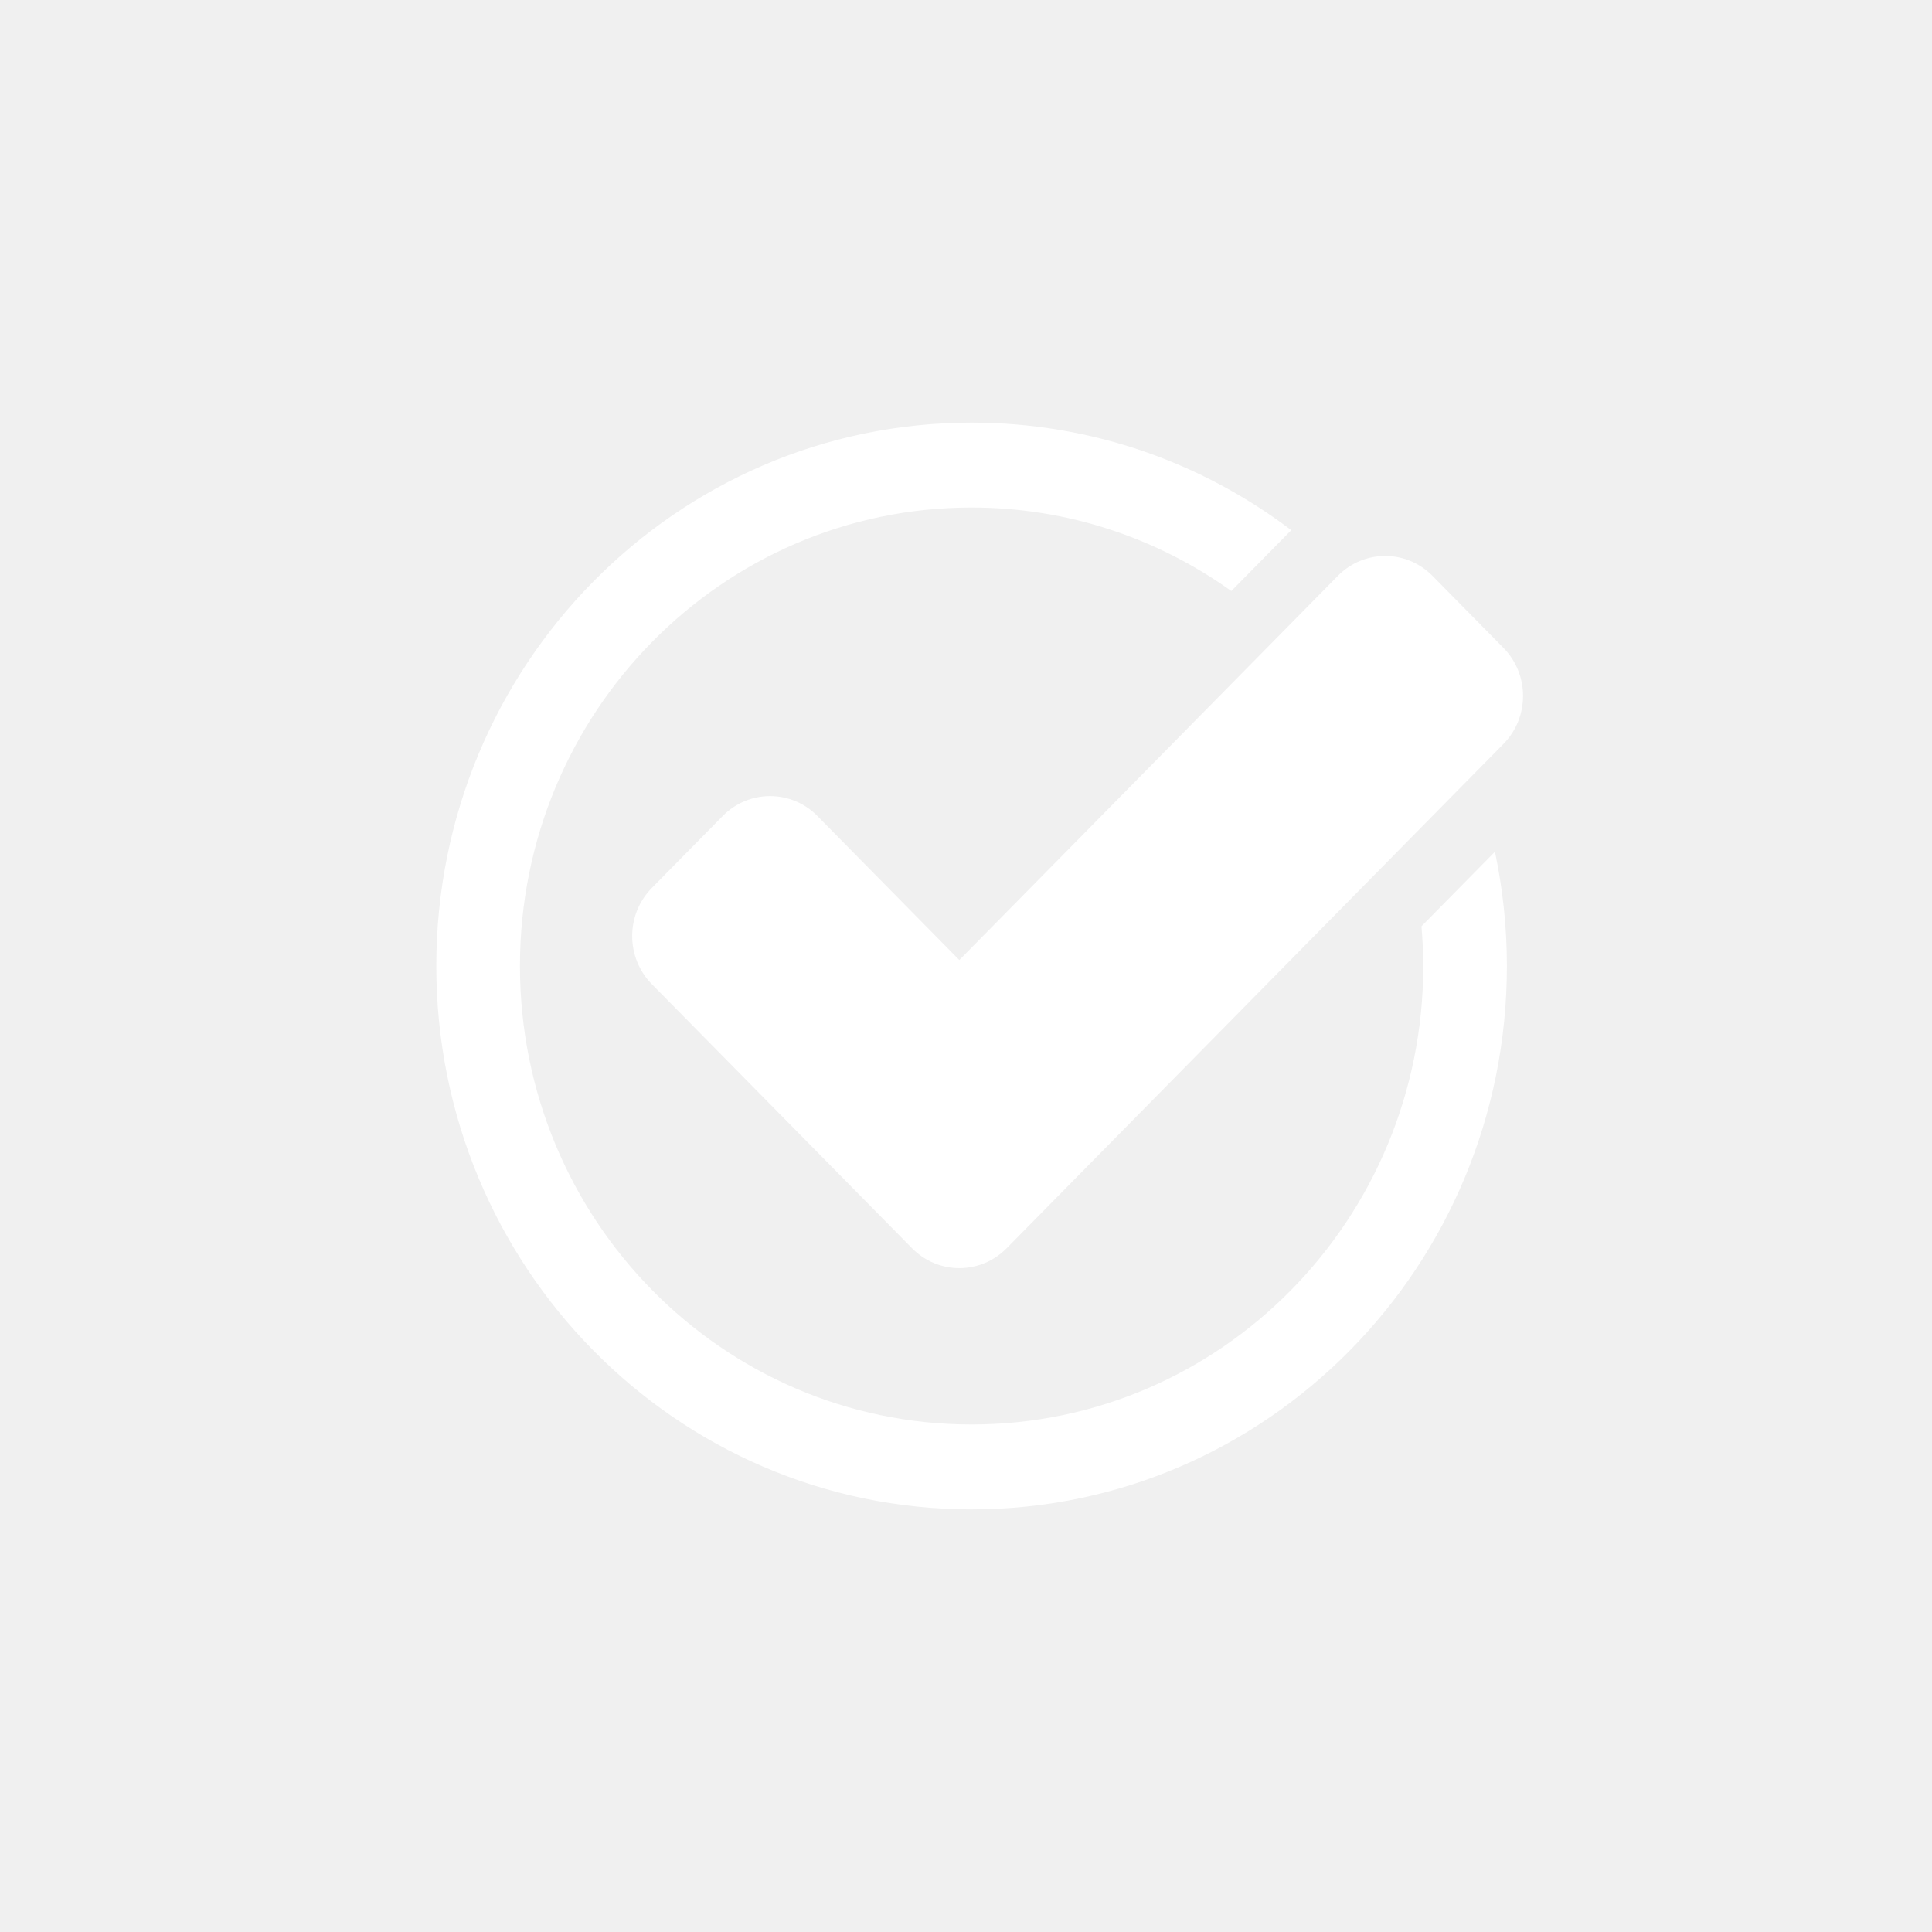
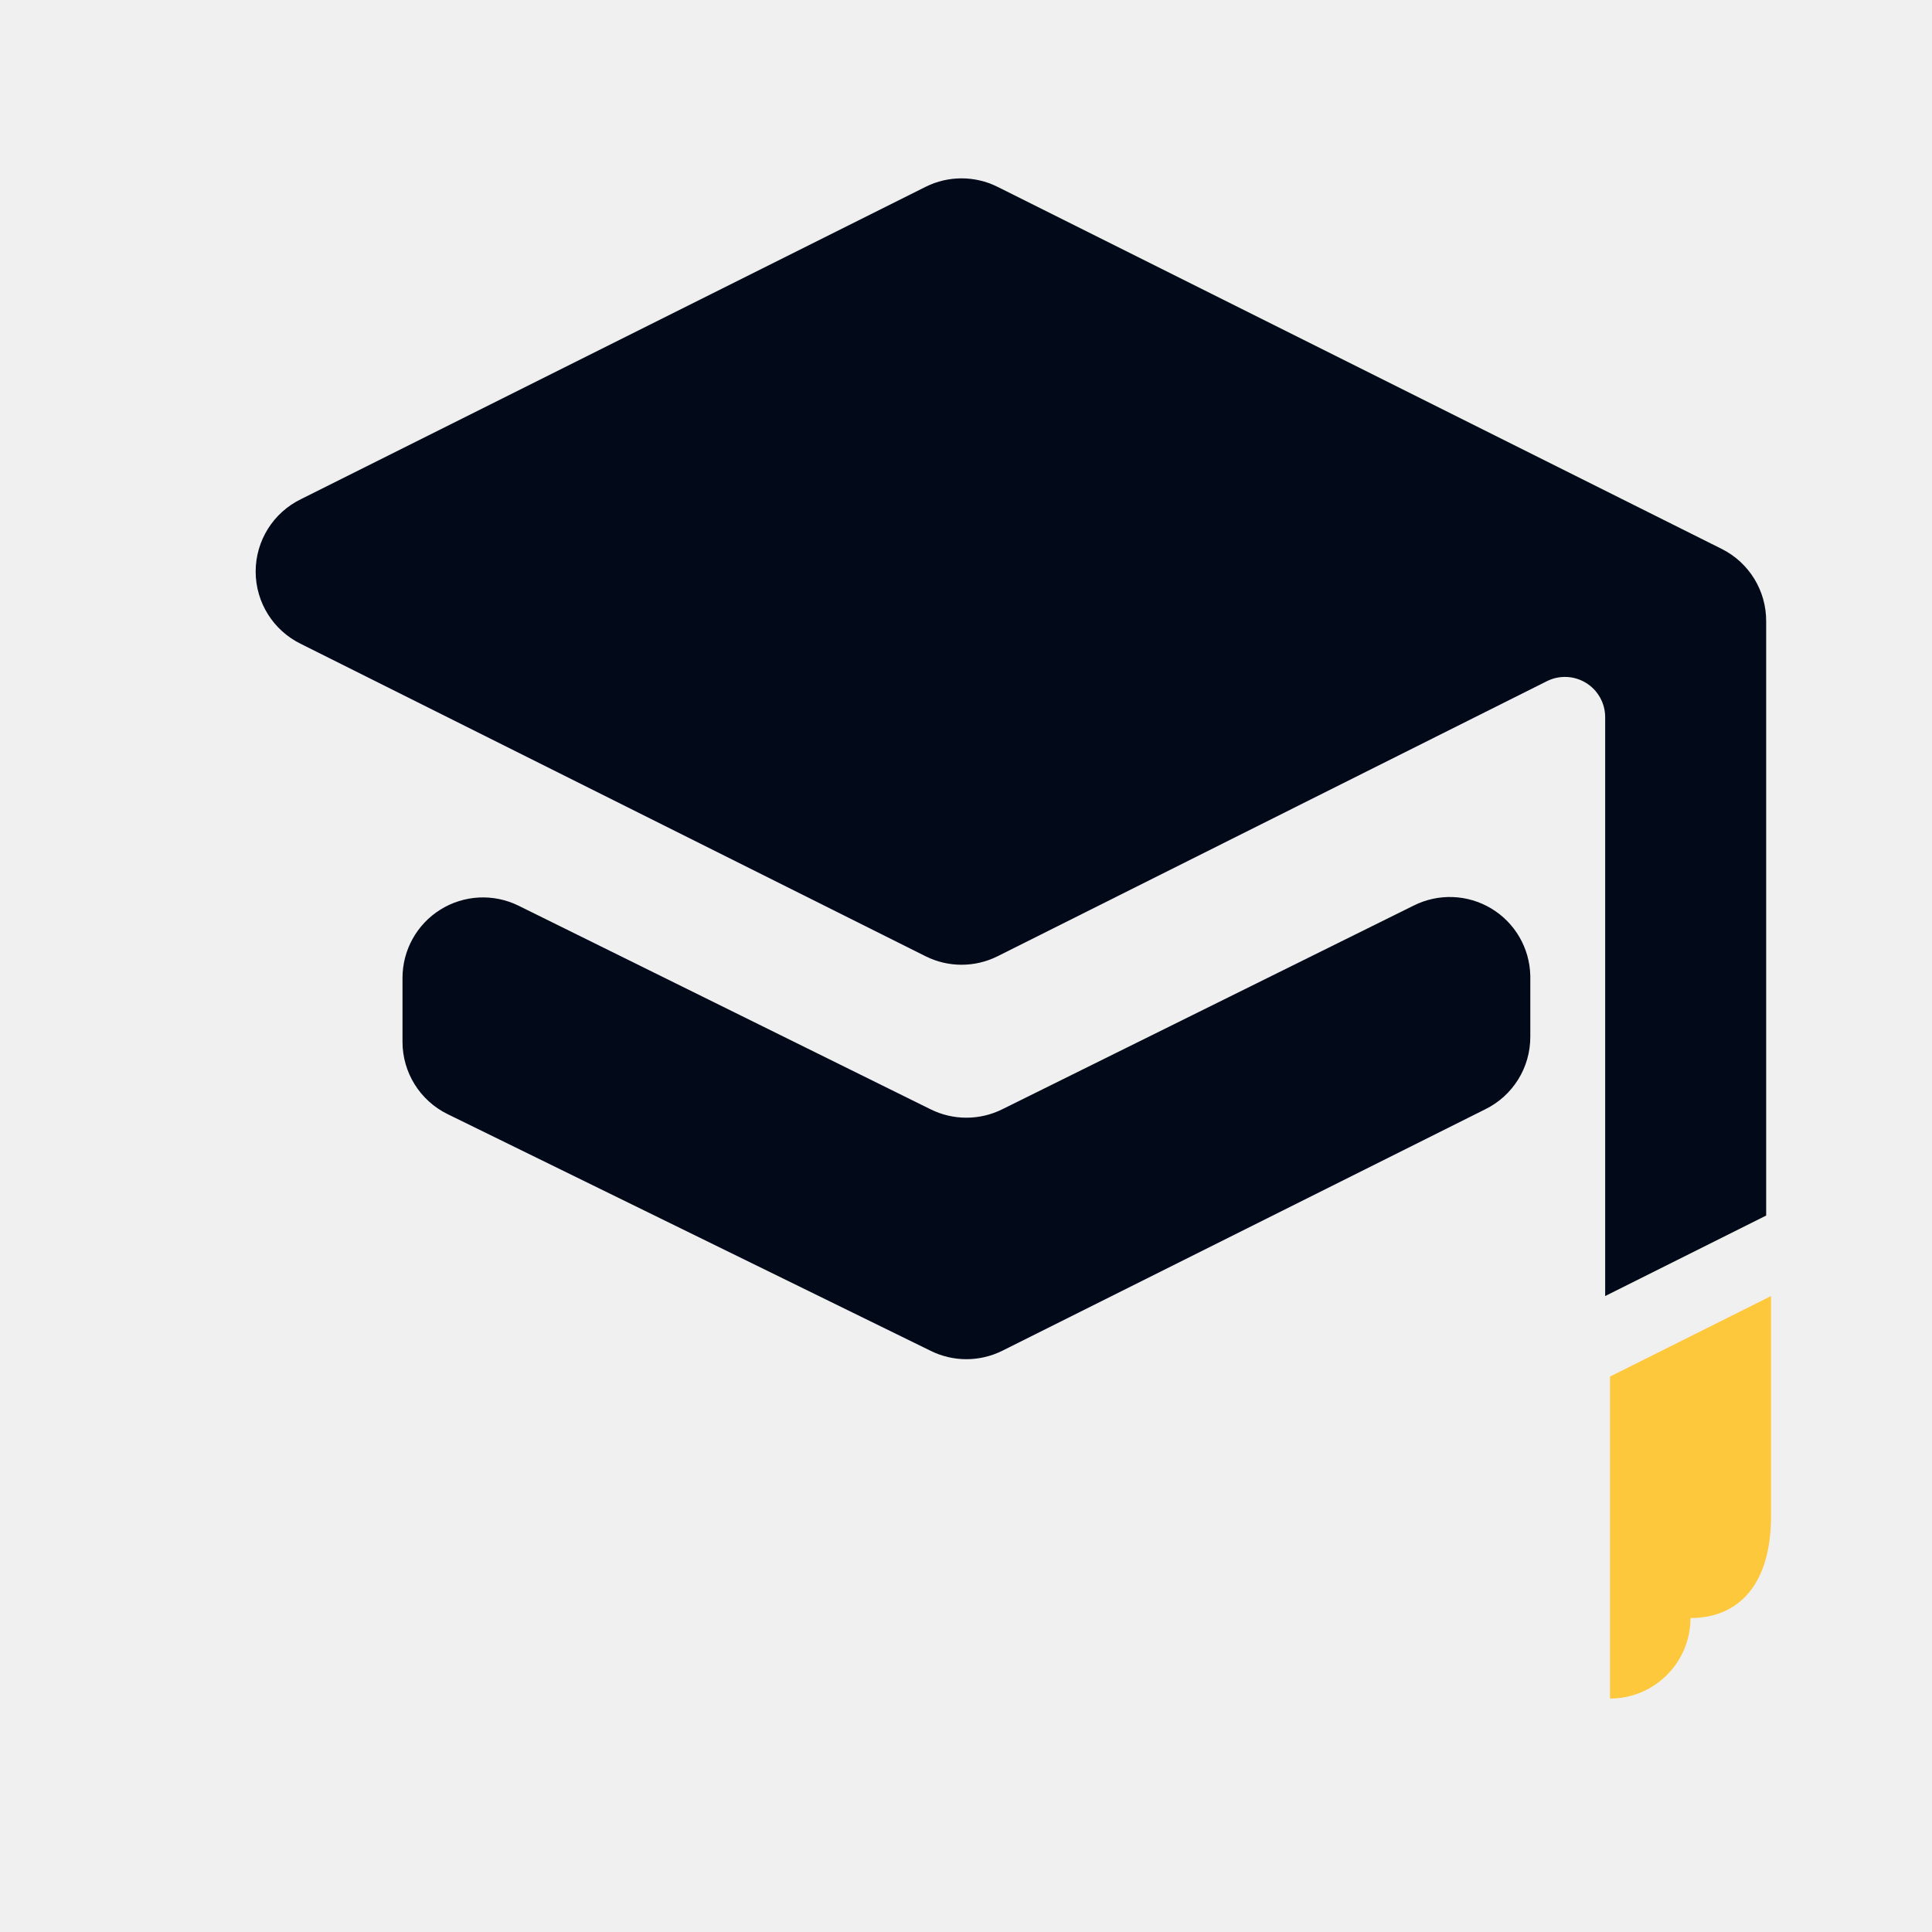
- <svg xmlns="http://www.w3.org/2000/svg" preserveAspectRatio="xMidYMid" width="64" height="64" viewBox="0 0 64 64">
-   <path fill="white" d="M49.804,24.644 L33.347,41.349 C32.481,42.228 31.077,42.228 30.212,41.349 L21.591,32.599 C20.726,31.720 20.726,30.296 21.591,29.417 L23.942,27.030 C24.808,26.152 26.212,26.152 27.077,27.030 L31.779,31.803 L44.318,19.076 C45.184,18.197 46.587,18.197 47.453,19.076 L49.804,21.462 C50.669,22.341 50.669,23.765 49.804,24.644 ZM32.185,16.812 C23.922,16.812 17.224,23.612 17.224,32.000 C17.224,40.388 23.922,47.188 32.185,47.188 C40.449,47.188 47.147,40.388 47.147,32.000 C47.147,31.557 47.124,31.119 47.088,30.685 L49.522,28.215 C49.779,29.435 49.918,30.701 49.918,32.000 C49.918,41.941 41.979,50.000 32.185,50.000 C22.392,50.000 14.453,41.941 14.453,32.000 C14.453,22.059 22.392,14.000 32.185,14.000 C36.155,14.000 39.820,15.325 42.775,17.562 L40.789,19.578 C38.355,17.838 35.389,16.812 32.185,16.812 Z" class="cls-2" />
+ <svg xmlns="http://www.w3.org/2000/svg" viewBox="0 0 24 24">
+   <defs>
+     <style>
+             .b {
+             fill: #020a1a;
+             }
+ 
+             .c {
+             fill: #fec83c;
+             }
+         </style>
+   </defs>
+   <path class="b" d="M3.74,6.2,11.5,2.32a1,1,0,0,1,.89,0l9,4.5a1,1,0,0,1,.55.9l0,7.38-2,1V8.91a.5.5,0,0,0-.72-.45l-6.83,3.42a1,1,0,0,1-.89,0L3.74,8A1,1,0,0,1,3.74,6.2Z" />
+   <path class="b" d="M5.22,10.57" />
+   <path class="b" d="M17.56,11.25l-5.11,2.53a1,1,0,0,1-.89,0L6.44,11.25a1,1,0,0,0-1.44.9v.79a1,1,0,0,0,.56.9l6,2.94a1,1,0,0,0,.89,0l6-3a1,1,0,0,0,.56-.9v-.76A1,1,0,0,0,17.56,11.25Z" />
+   <path class="c" d="M20,17.1l2-1s0,1.28,0,2.74c0,.84-.4,1.26-1,1.26a1,1,0,0,1-1,1Z" />
</svg>
